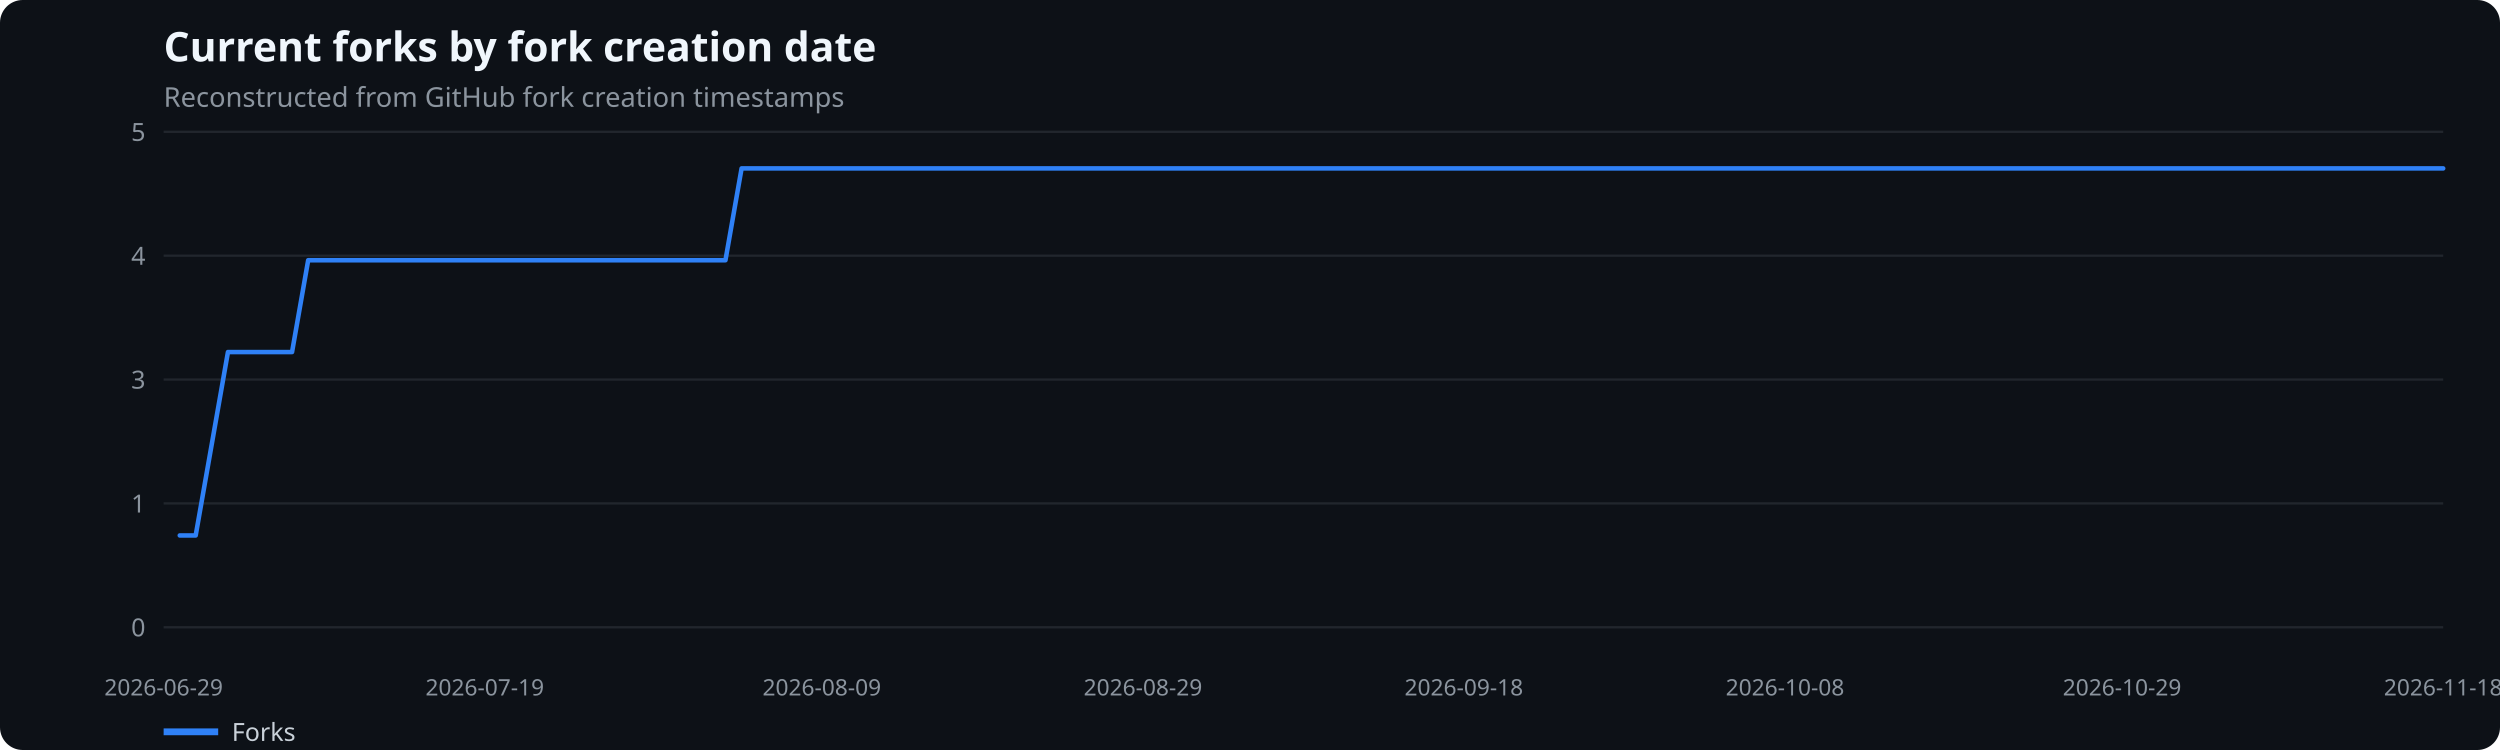
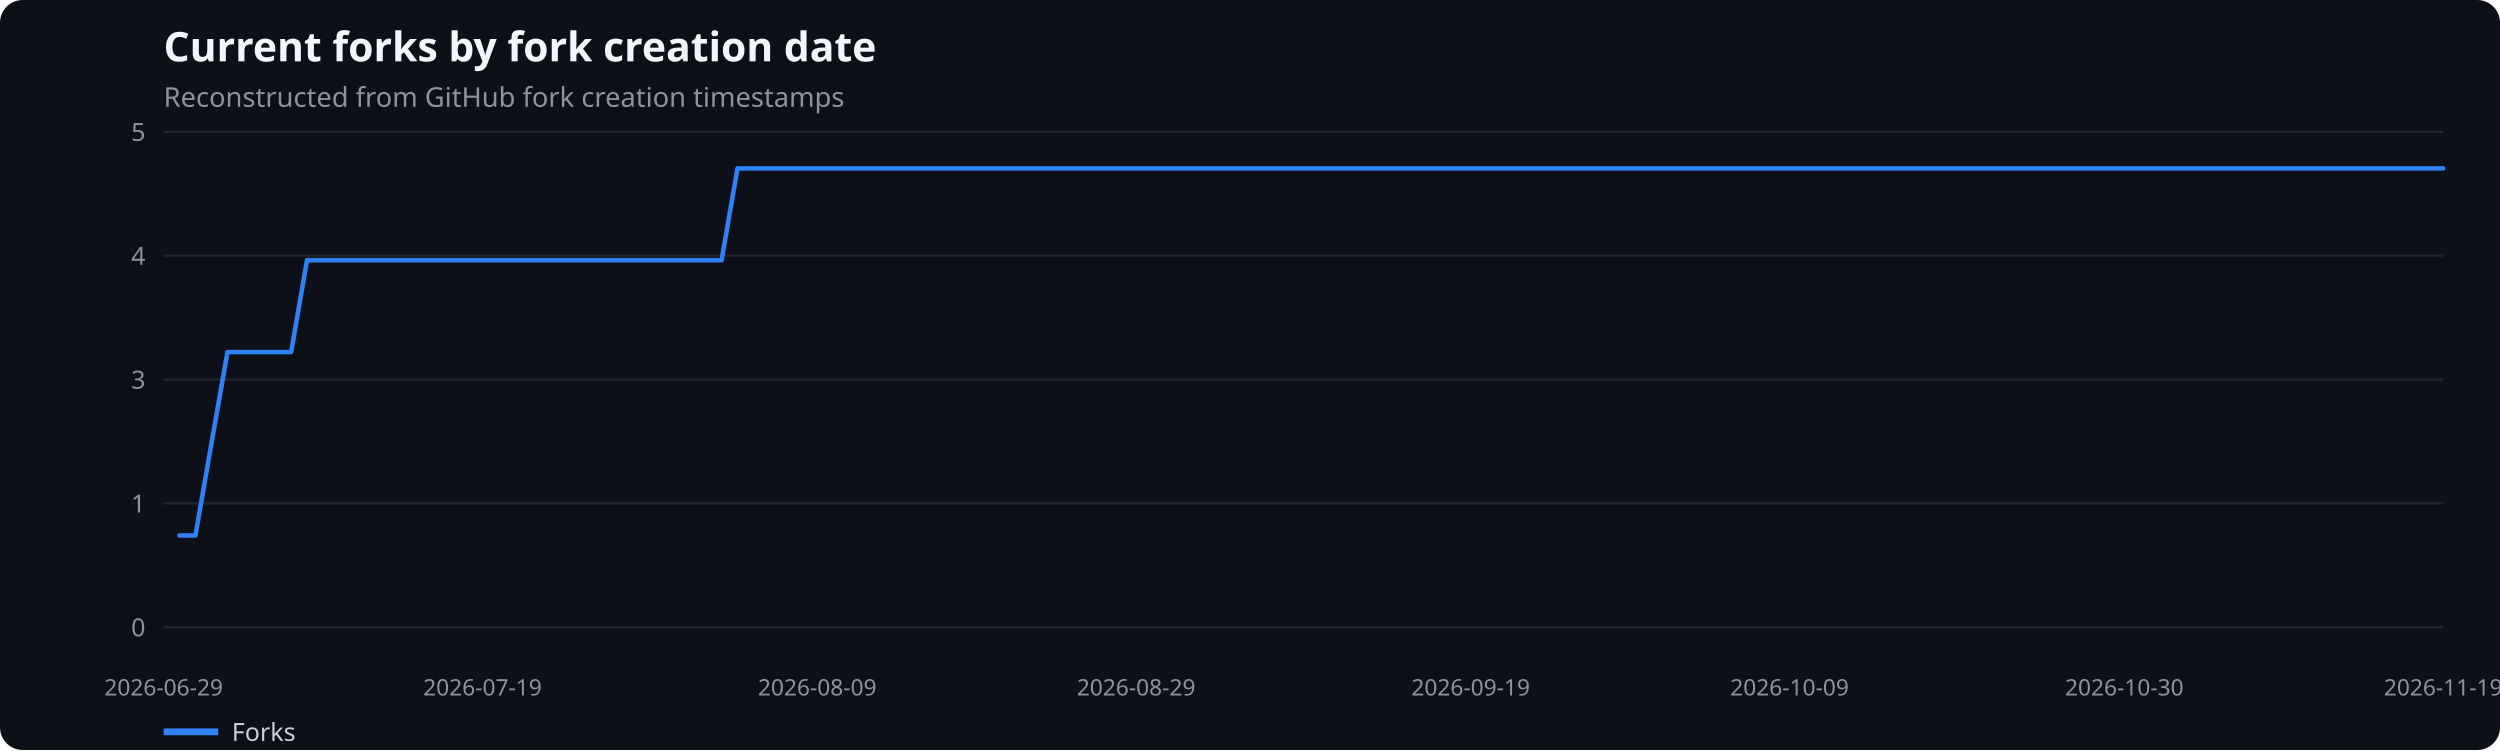
<svg xmlns="http://www.w3.org/2000/svg" width="1100" height="330" viewBox="0 0 1100 330" role="img" aria-label="Current forks by fork creation date">
  <rect width="100%" height="100%" fill="#0d1117" rx="10" />
  <text x="72" y="27" fill="#f0f6fc" font-family="system-ui,sans-serif" font-size="18" font-weight="600">Current forks by fork creation date</text>
  <text x="72" y="47" fill="#8b949e" font-family="system-ui,sans-serif" font-size="12">Reconstructed from GitHub fork creation timestamps</text>
  <line x1="72" x2="1075" y1="276.0" y2="276.0" stroke="#21262d" />
  <text x="64" y="280.0" text-anchor="end" fill="#8b949e" font-family="system-ui,sans-serif" font-size="11">0</text>
  <line x1="72" x2="1075" y1="221.5" y2="221.5" stroke="#21262d" />
  <text x="64" y="225.5" text-anchor="end" fill="#8b949e" font-family="system-ui,sans-serif" font-size="11">1</text>
  <line x1="72" x2="1075" y1="167.0" y2="167.0" stroke="#21262d" />
  <text x="64" y="171.0" text-anchor="end" fill="#8b949e" font-family="system-ui,sans-serif" font-size="11">3</text>
  <line x1="72" x2="1075" y1="112.5" y2="112.5" stroke="#21262d" />
  <text x="64" y="116.5" text-anchor="end" fill="#8b949e" font-family="system-ui,sans-serif" font-size="11">4</text>
  <line x1="72" x2="1075" y1="58.0" y2="58.0" stroke="#21262d" />
  <text x="64" y="62.0" text-anchor="end" fill="#8b949e" font-family="system-ui,sans-serif" font-size="11">5</text>
  <text x="72.0" y="306" text-anchor="middle" fill="#8b949e" font-family="system-ui,sans-serif" font-size="10">2026-06-29</text>
-   <text x="213.3" y="306" text-anchor="middle" fill="#8b949e" font-family="system-ui,sans-serif" font-size="10">2026-07-19</text>
-   <text x="361.6" y="306" text-anchor="middle" fill="#8b949e" font-family="system-ui,sans-serif" font-size="10">2026-08-09</text>
-   <text x="502.9" y="306" text-anchor="middle" fill="#8b949e" font-family="system-ui,sans-serif" font-size="10">2026-08-29</text>
-   <text x="644.1" y="306" text-anchor="middle" fill="#8b949e" font-family="system-ui,sans-serif" font-size="10">2026-09-18</text>
-   <text x="785.4" y="306" text-anchor="middle" fill="#8b949e" font-family="system-ui,sans-serif" font-size="10">2026-10-08</text>
-   <text x="933.7" y="306" text-anchor="middle" fill="#8b949e" font-family="system-ui,sans-serif" font-size="10">2026-10-29</text>
-   <text x="1075.0" y="306" text-anchor="middle" fill="#8b949e" font-family="system-ui,sans-serif" font-size="10">2026-11-18</text>
-   <polyline points="79.1,235.6 86.1,235.6 93.2,195.3 100.3,154.9 107.3,154.9 114.4,154.9 121.4,154.9 128.5,154.9 135.6,114.5 142.6,114.5 149.7,114.5 156.8,114.5 163.8,114.5 170.9,114.5 178.0,114.5 185.0,114.5 192.1,114.5 199.1,114.5 206.2,114.5 213.3,114.5 220.3,114.5 227.4,114.5 234.5,114.5 241.5,114.5 248.6,114.5 255.6,114.5 262.7,114.5 269.8,114.5 276.8,114.5 283.9,114.5 291.0,114.5 298.0,114.5 305.1,114.5 312.2,114.5 319.2,114.5 326.3,74.1 333.3,74.1 340.4,74.1 347.5,74.1 354.5,74.1 361.6,74.1 368.7,74.1 375.7,74.1 382.8,74.1 389.9,74.1 396.9,74.1 404.0,74.1 411.0,74.1 418.1,74.1 425.2,74.1 432.2,74.1 439.3,74.1 446.4,74.1 453.4,74.1 460.5,74.1 467.5,74.1 474.6,74.1 481.7,74.1 488.7,74.1 495.8,74.1 502.9,74.1 509.9,74.1 517.0,74.1 524.1,74.1 531.1,74.1 538.2,74.1 545.2,74.1 552.3,74.1 559.4,74.1 566.4,74.1 573.5,74.1 580.6,74.1 587.6,74.1 594.7,74.1 601.8,74.1 608.8,74.1 615.9,74.1 622.9,74.1 630.0,74.1 637.1,74.1 644.1,74.1 651.2,74.1 658.3,74.1 665.3,74.1 672.4,74.1 679.5,74.1 686.5,74.1 693.6,74.1 700.6,74.1 707.7,74.1 714.8,74.1 721.8,74.1 728.9,74.1 736.0,74.1 743.0,74.1 750.1,74.1 757.1,74.1 764.2,74.1 771.3,74.1 778.3,74.1 785.4,74.1 792.5,74.1 799.5,74.1 806.6,74.1 813.7,74.1 820.7,74.1 827.8,74.1 834.8,74.1 841.9,74.1 849.0,74.1 856.0,74.1 863.1,74.1 870.2,74.1 877.2,74.1 884.3,74.1 891.4,74.1 898.4,74.1 905.5,74.1 912.5,74.1 919.6,74.1 926.7,74.1 933.7,74.1 940.8,74.1 947.9,74.1 954.9,74.1 962.0,74.1 969.0,74.1 976.1,74.1 983.2,74.1 990.2,74.1 997.3,74.1 1004.4,74.1 1011.4,74.1 1018.5,74.1 1025.6,74.1 1032.6,74.1 1039.7,74.1 1046.7,74.1 1053.8,74.1 1060.9,74.1 1067.9,74.1 1075.0,74.1" fill="none" stroke="#2f81f7" stroke-width="2" stroke-linecap="round" stroke-linejoin="round" />
+   <text x="212.3" y="306" text-anchor="middle" fill="#8b949e" font-family="system-ui,sans-serif" font-size="10">2026-07-19</text>
+   <text x="359.6" y="306" text-anchor="middle" fill="#8b949e" font-family="system-ui,sans-serif" font-size="10">2026-08-09</text>
+   <text x="499.9" y="306" text-anchor="middle" fill="#8b949e" font-family="system-ui,sans-serif" font-size="10">2026-08-29</text>
+   <text x="647.1" y="306" text-anchor="middle" fill="#8b949e" font-family="system-ui,sans-serif" font-size="10">2026-09-19</text>
+   <text x="787.4" y="306" text-anchor="middle" fill="#8b949e" font-family="system-ui,sans-serif" font-size="10">2026-10-09</text>
+   <text x="934.7" y="306" text-anchor="middle" fill="#8b949e" font-family="system-ui,sans-serif" font-size="10">2026-10-30</text>
+   <text x="1075.0" y="306" text-anchor="middle" fill="#8b949e" font-family="system-ui,sans-serif" font-size="10">2026-11-19</text>
+   <polyline points="79.0,235.6 86.0,235.6 93.0,195.3 100.1,154.9 107.1,154.9 114.1,154.9 121.1,154.9 128.1,154.9 135.1,114.5 142.1,114.5 149.2,114.5 156.2,114.5 163.2,114.5 170.2,114.5 177.2,114.5 184.2,114.5 191.2,114.5 198.3,114.5 205.3,114.5 212.3,114.5 219.3,114.5 226.3,114.5 233.3,114.5 240.3,114.5 247.3,114.5 254.4,114.5 261.4,114.5 268.4,114.5 275.4,114.5 282.4,114.5 289.4,114.5 296.4,114.5 303.5,114.5 310.5,114.5 317.5,114.5 324.5,74.1 331.5,74.1 338.5,74.1 345.5,74.1 352.6,74.1 359.6,74.1 366.6,74.1 373.6,74.1 380.6,74.1 387.6,74.1 394.6,74.1 401.7,74.1 408.7,74.1 415.7,74.1 422.7,74.1 429.7,74.1 436.7,74.1 443.7,74.1 450.8,74.1 457.8,74.1 464.8,74.1 471.8,74.1 478.8,74.1 485.8,74.1 492.8,74.1 499.9,74.1 506.9,74.1 513.9,74.1 520.9,74.1 527.9,74.1 534.9,74.1 541.9,74.1 549.0,74.1 556.0,74.1 563.0,74.1 570.0,74.1 577.0,74.1 584.0,74.1 591.0,74.1 598.0,74.1 605.1,74.1 612.1,74.1 619.1,74.1 626.1,74.1 633.1,74.1 640.1,74.1 647.1,74.1 654.2,74.1 661.2,74.1 668.2,74.1 675.2,74.1 682.2,74.1 689.2,74.1 696.2,74.1 703.3,74.1 710.3,74.1 717.3,74.1 724.3,74.1 731.3,74.1 738.3,74.1 745.3,74.1 752.4,74.1 759.4,74.1 766.4,74.1 773.4,74.1 780.4,74.1 787.4,74.1 794.4,74.1 801.5,74.1 808.5,74.1 815.5,74.1 822.5,74.1 829.5,74.1 836.5,74.1 843.5,74.1 850.6,74.1 857.6,74.1 864.6,74.1 871.6,74.1 878.6,74.1 885.6,74.1 892.6,74.1 899.7,74.1 906.7,74.1 913.7,74.1 920.7,74.1 927.7,74.1 934.7,74.1 941.7,74.1 948.7,74.1 955.8,74.1 962.8,74.1 969.8,74.1 976.8,74.1 983.8,74.1 990.8,74.1 997.8,74.1 1004.9,74.1 1011.9,74.1 1018.9,74.1 1025.9,74.1 1032.9,74.1 1039.9,74.1 1046.9,74.1 1054.0,74.1 1061.0,74.1 1068.0,74.1 1075.0,74.1" fill="none" stroke="#2f81f7" stroke-width="2" stroke-linecap="round" stroke-linejoin="round" />
  <line x1="72" x2="96" y1="322" y2="322" stroke="#2f81f7" stroke-width="3" />
  <text x="102" y="326" fill="#c9d1d9" font-family="system-ui,sans-serif" font-size="11">Forks</text>
</svg>
